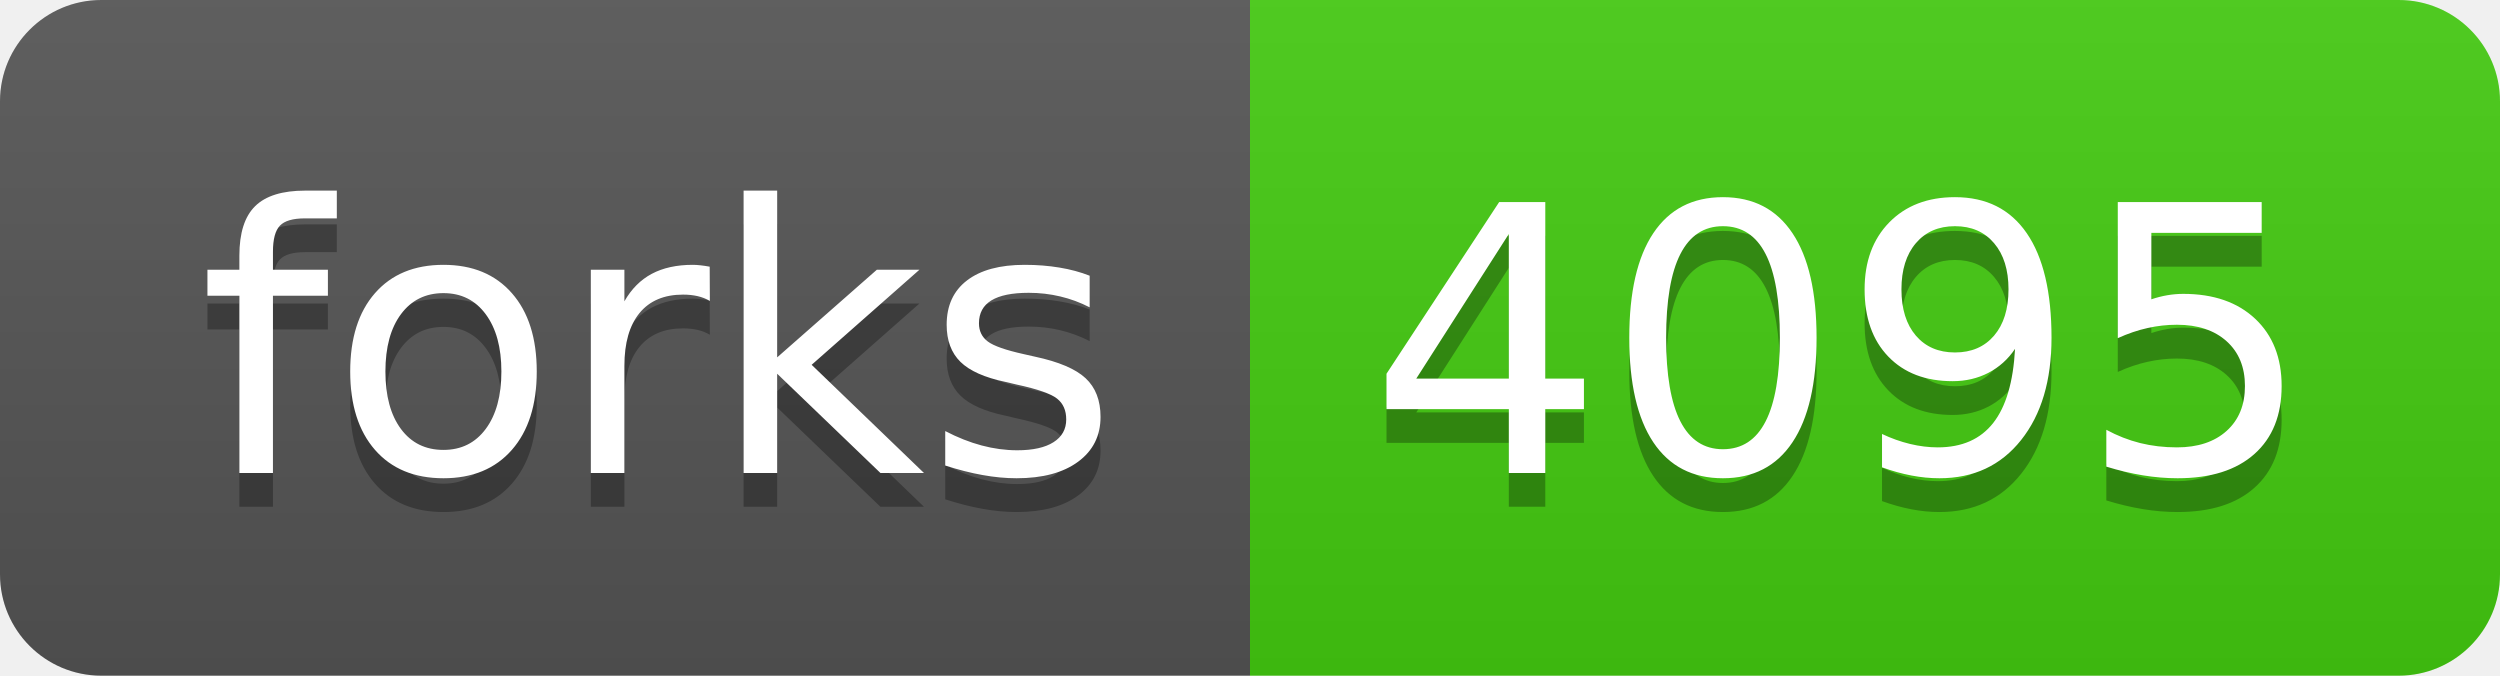
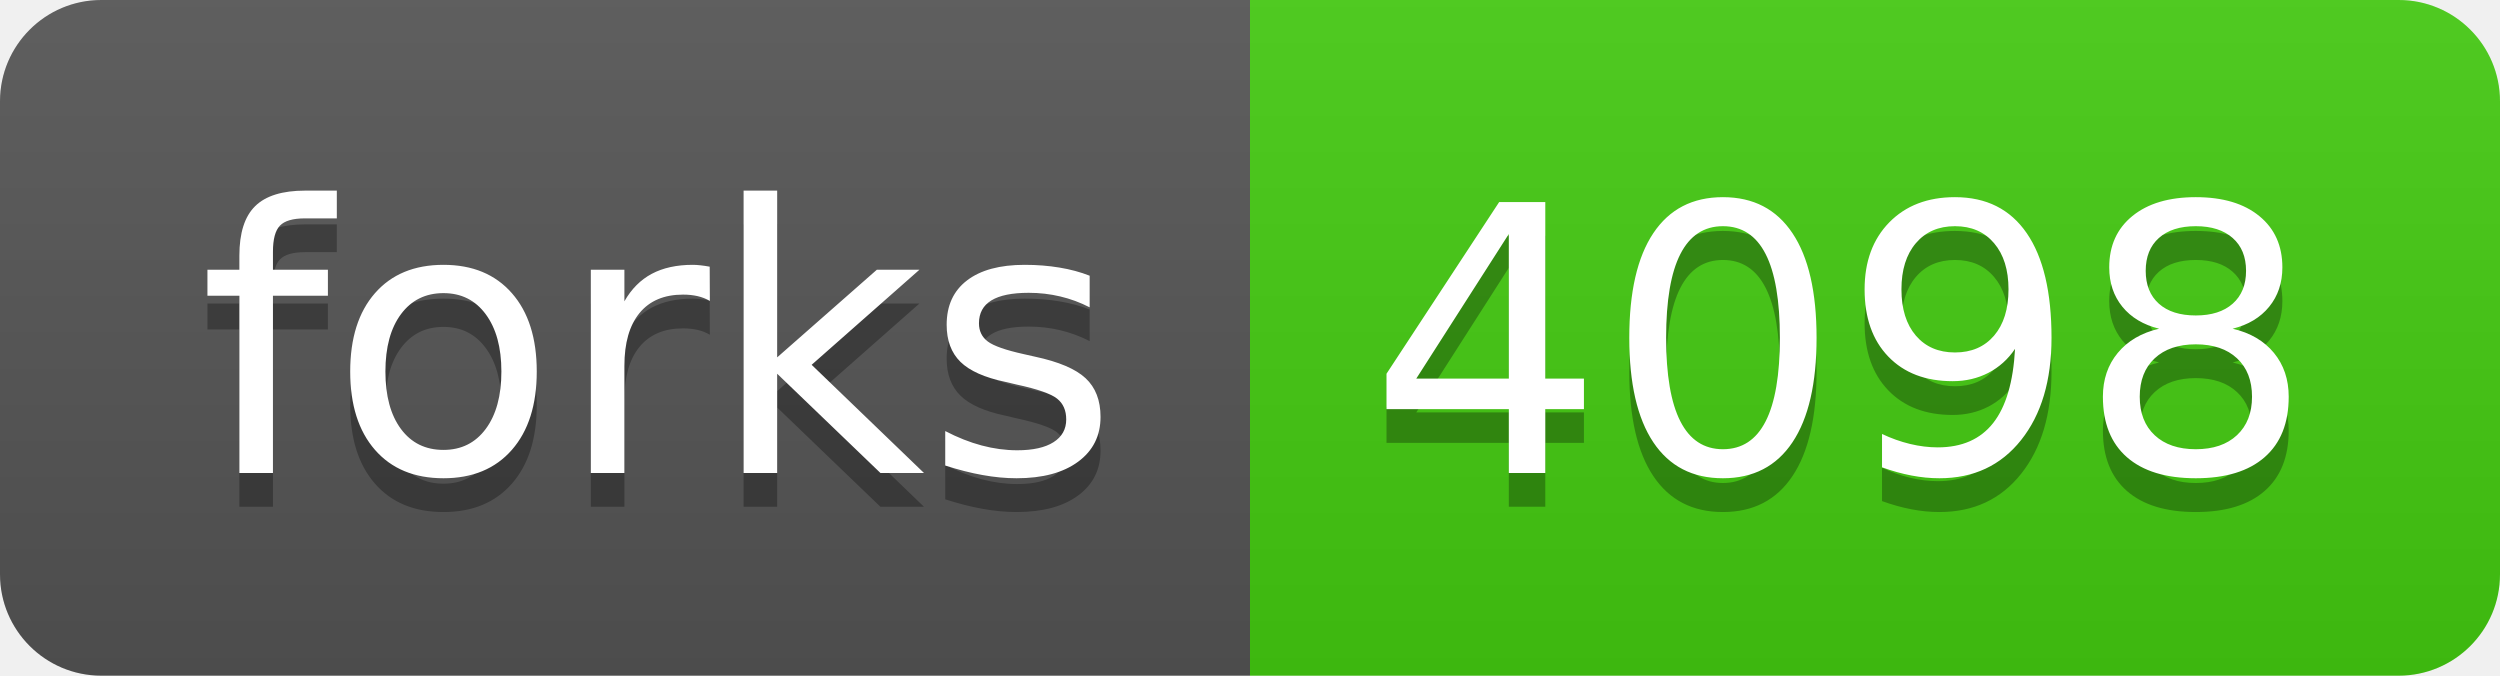
- <svg xmlns="http://www.w3.org/2000/svg" width="74" height="20" role="img" aria-label="forks: 4095">
+ <svg xmlns="http://www.w3.org/2000/svg" width="74" height="20" role="img" aria-label="forks: 4098">
  <linearGradient id="s" x2="0" y2="100%">
    <stop offset="0" stop-color="#bbb" stop-opacity=".1" />
    <stop offset="1" stop-opacity=".1" />
  </linearGradient>
  <clipPath id="r">
    <rect width="74" height="20" rx="3" fill="#fff" />
  </clipPath>
  <g clip-path="url(#r)">
    <rect width="37" height="20" fill="#555" />
    <rect x="37" width="37" height="20" fill="#4c1" />
    <rect width="74" height="20" fill="url(#s)" />
  </g>
  <g fill="#fff" text-anchor="middle" font-family="Verdana,Geneva,DejaVu Sans,sans-serif" text-rendering="geometricPrecision" font-size="110">
    <text aria-hidden="true" x="195" y="150" fill="#010101" fill-opacity=".3" transform="scale(.1)" textLength="270">forks</text>
    <text x="195" y="140" transform="scale(.1)" fill="#fff" textLength="270">forks</text>
-     <text aria-hidden="true" x="545" y="150" fill="#010101" fill-opacity=".3" transform="scale(.1)" textLength="270">4095</text>
-     <text x="545" y="140" transform="scale(.1)" fill="#fff" textLength="270">4095</text>
+     <text aria-hidden="true" x="545" y="150" fill="#010101" fill-opacity=".3" transform="scale(.1)" textLength="270">4098</text>
+     <text x="545" y="140" transform="scale(.1)" fill="#fff" textLength="270">4098</text>
  </g>
</svg>
